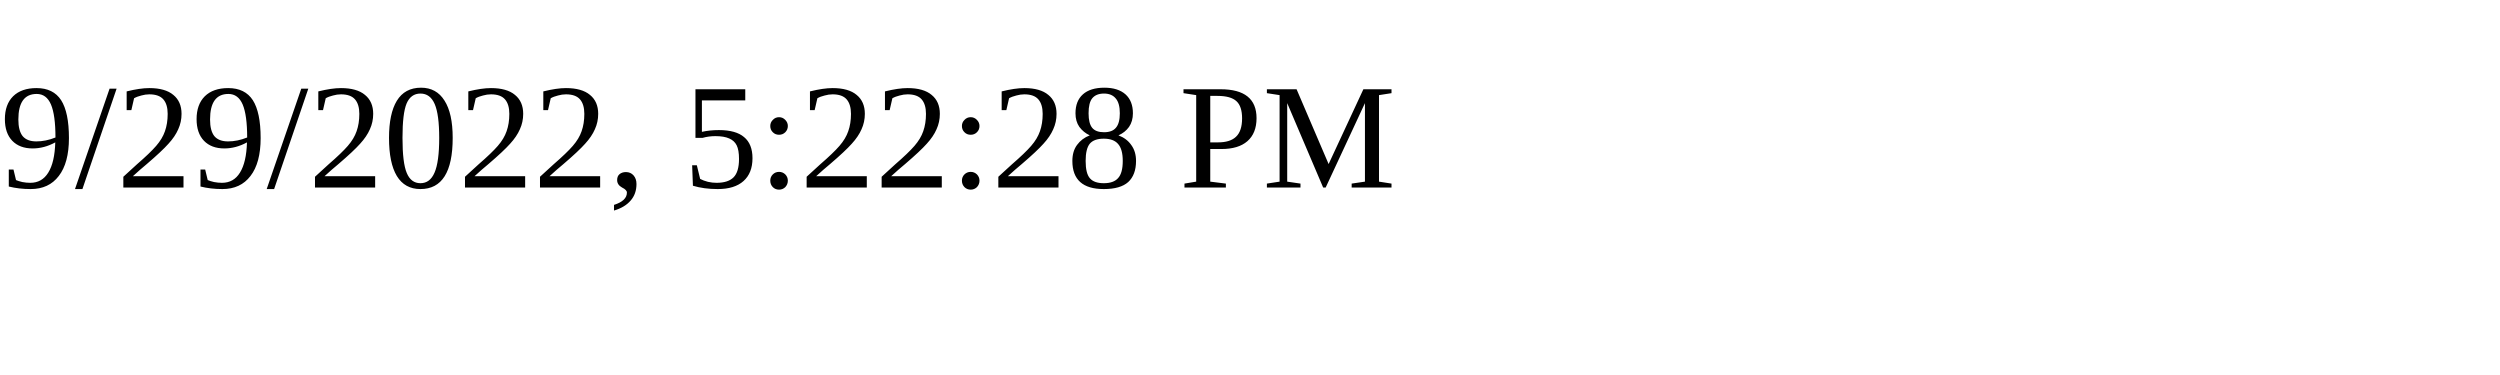
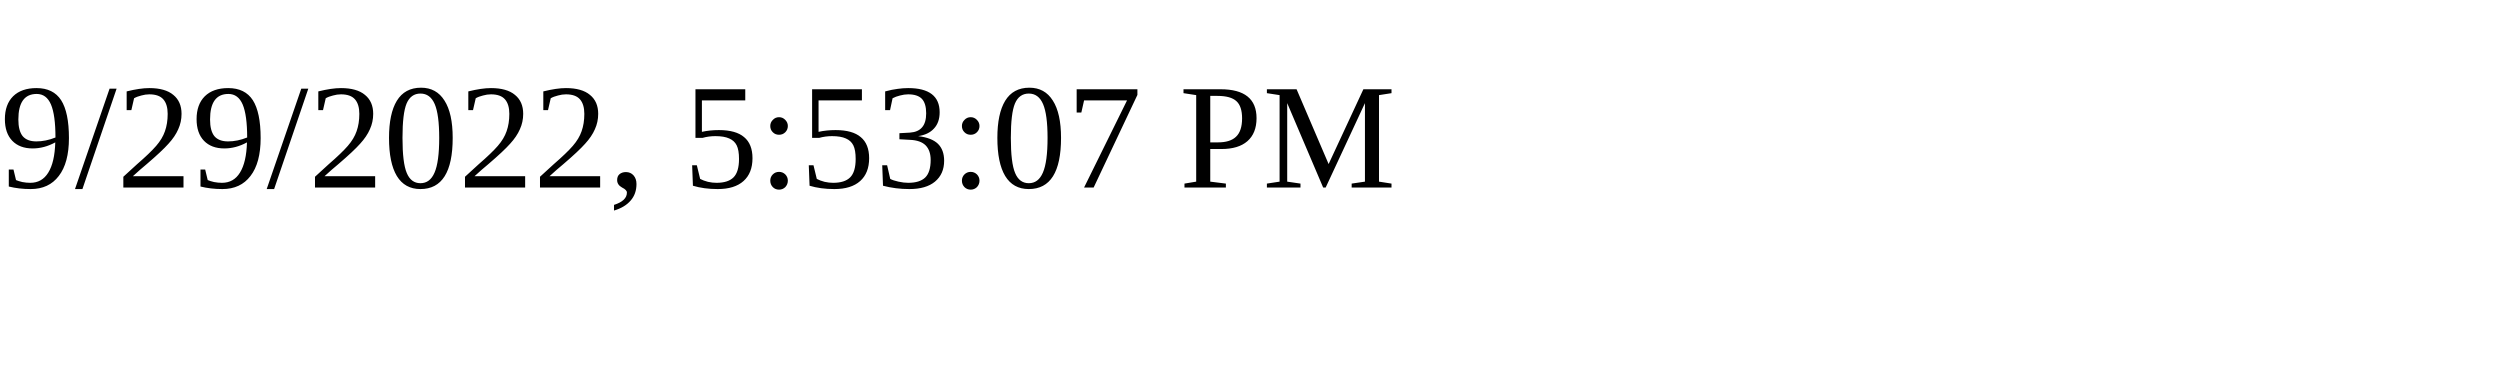
<svg xmlns="http://www.w3.org/2000/svg" height="30" width="200">
-   <text x="0" y="15">9/29/2022, 5:22:28 PM</text>
+   <text x="0" y="15">9/29/2022, 5:53:07 PM</text>
</svg>
